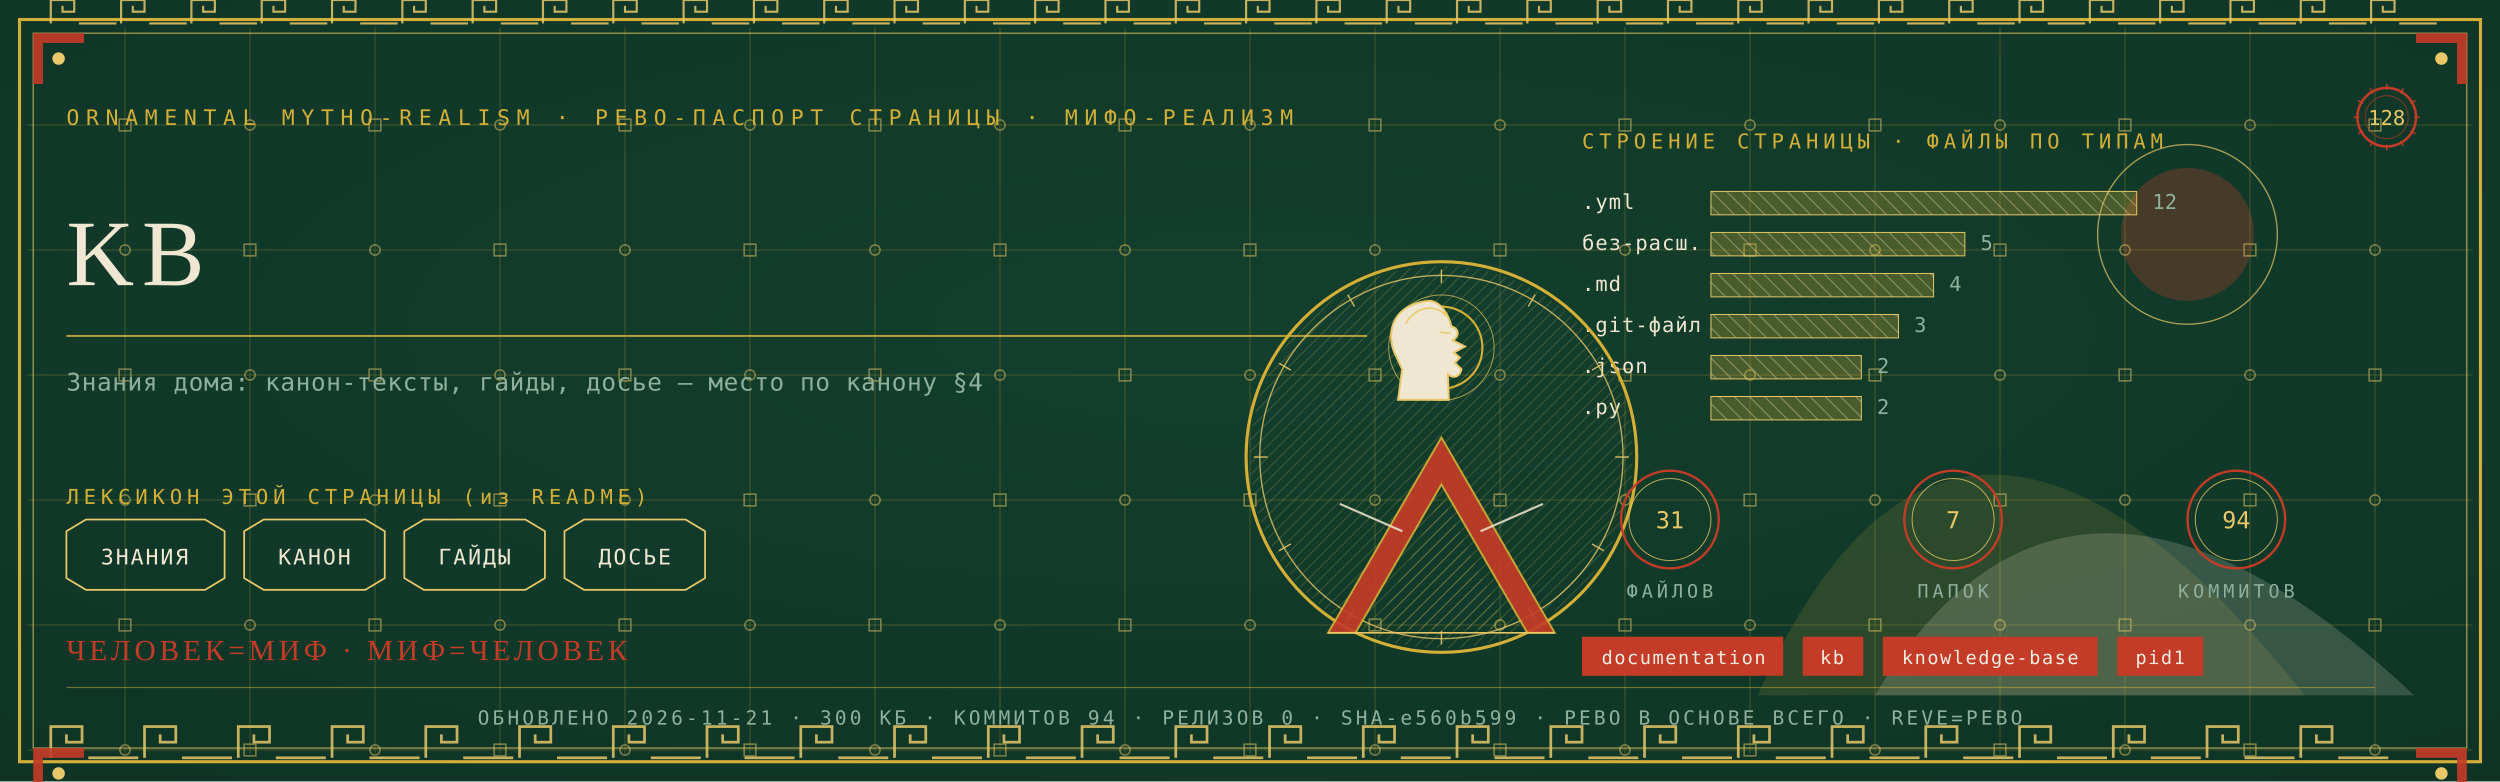
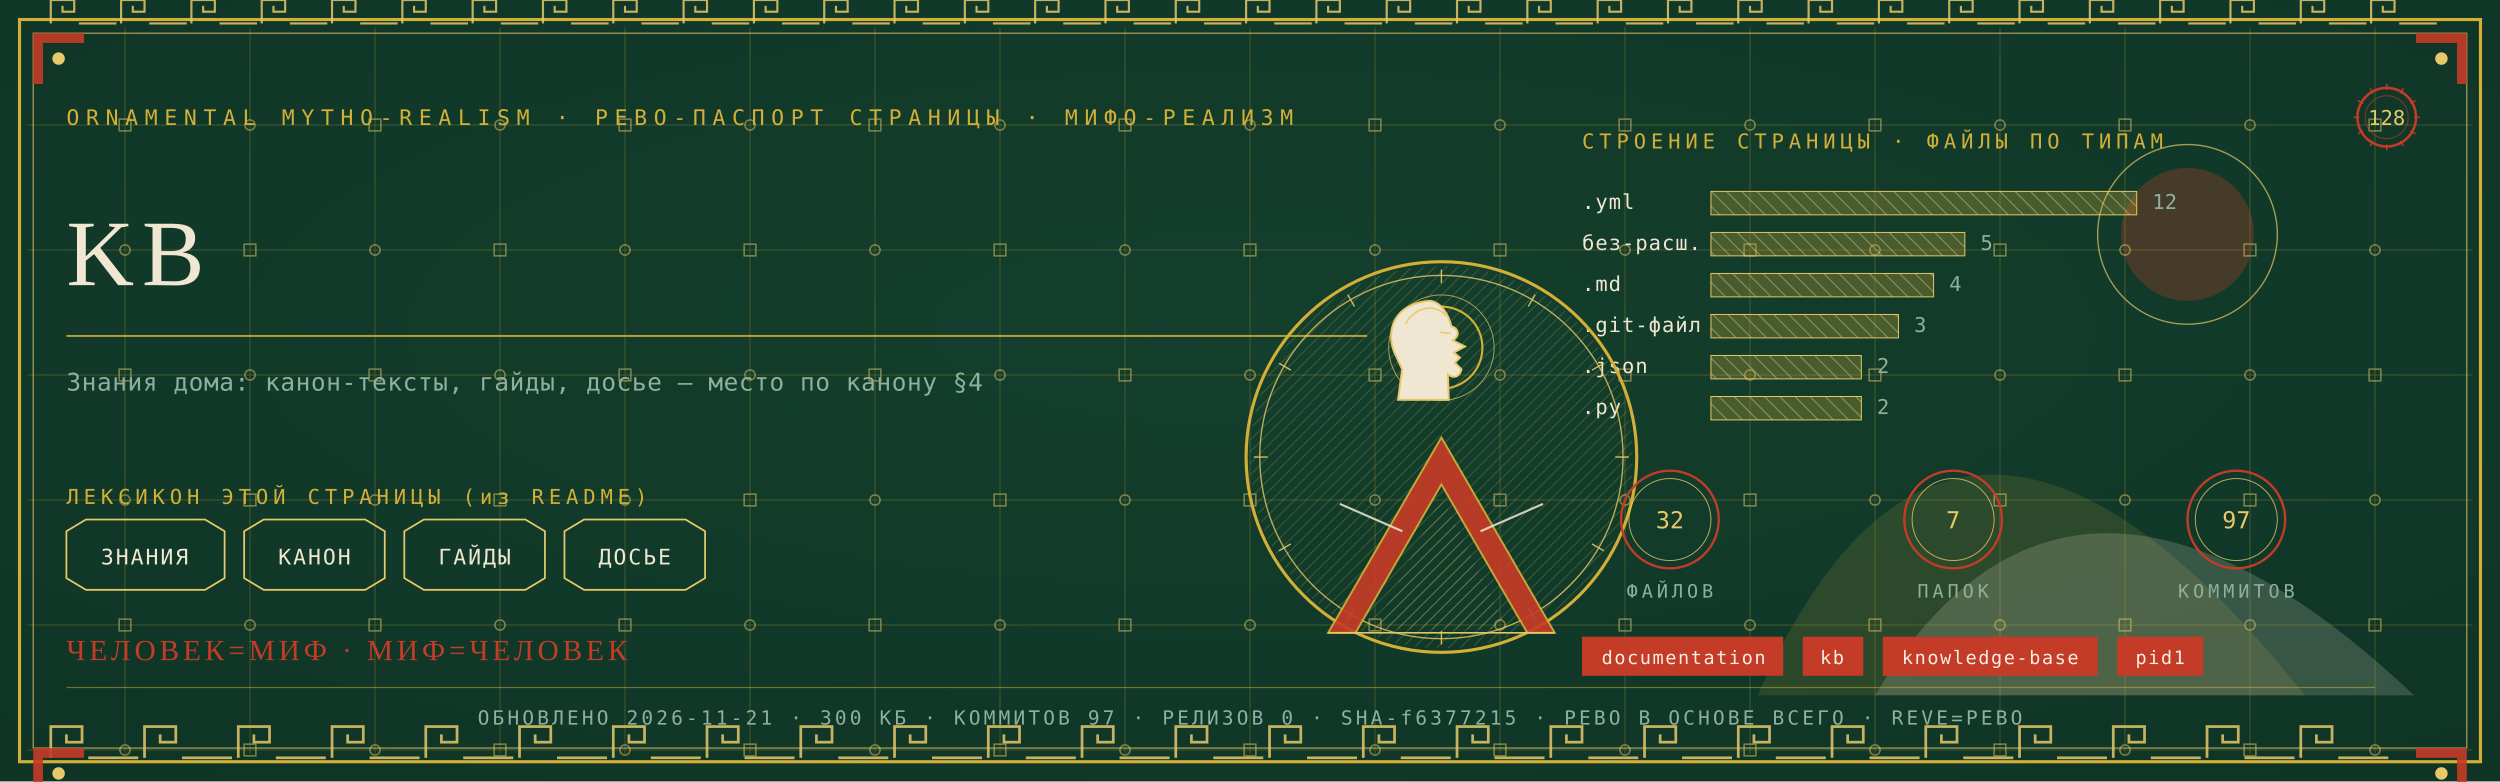
<svg xmlns="http://www.w3.org/2000/svg" viewBox="0 0 1280 400" width="1280" height="400">
  <defs>
    <radialGradient id="rp128" cx="0.5" cy="0.42" r="1.1">
      <stop offset="0" stop-color="#14402E" />
      <stop offset="1" stop-color="#0C2E21" />
    </radialGradient>
    <pattern id="hatchm" width="4.2" height="4.2" patternUnits="userSpaceOnUse" patternTransform="rotate(45)">
      <rect width="4.2" height="4.2" fill="none" />
      <line x1="0" y1="0" x2="0" y2="4.2" stroke="#E8C868" stroke-width="0.5" />
    </pattern>
    <pattern id="hatchv" width="5.5" height="5.5" patternUnits="userSpaceOnUse" patternTransform="rotate(-45)">
      <rect width="5.5" height="5.5" fill="none" />
      <line x1="0" y1="0" x2="0" y2="5.5" stroke="#EFE7D2" stroke-width="0.5" />
    </pattern>
  </defs>
  <rect width="1280" height="400" fill="#0C2E21" />
  <rect width="1280" height="400" fill="url(#rp128)" opacity="0.94" />
  <path d="M 900 356 Q 1000 130 1180 356 Z" fill="#D4AF37" opacity="0.14" />
  <path d="M 960 356 Q 1060 190 1236 356 Z" fill="#EFE7D2" opacity="0.18" />
  <circle cx="1120" cy="120" r="34" fill="#C43B27" opacity="0.30" />
  <circle cx="1120" cy="120" r="46" fill="none" stroke="#E8C868" stroke-width="0.7" opacity="0.7" />
  <g stroke="#D4AF37" stroke-width="0.45" opacity="0.30">
    <line x1="64" y1="14" x2="64" y2="386" />
    <line x1="128" y1="14" x2="128" y2="386" />
    <line x1="192" y1="14" x2="192" y2="386" />
    <line x1="256" y1="14" x2="256" y2="386" />
    <line x1="320" y1="14" x2="320" y2="386" />
    <line x1="384" y1="14" x2="384" y2="386" />
    <line x1="448" y1="14" x2="448" y2="386" />
    <line x1="512" y1="14" x2="512" y2="386" />
    <line x1="576" y1="14" x2="576" y2="386" />
    <line x1="640" y1="14" x2="640" y2="386" />
    <line x1="704" y1="14" x2="704" y2="386" />
    <line x1="768" y1="14" x2="768" y2="386" />
    <line x1="832" y1="14" x2="832" y2="386" />
    <line x1="896" y1="14" x2="896" y2="386" />
    <line x1="960" y1="14" x2="960" y2="386" />
    <line x1="1024" y1="14" x2="1024" y2="386" />
    <line x1="1088" y1="14" x2="1088" y2="386" />
    <line x1="1152" y1="14" x2="1152" y2="386" />
    <line x1="1216" y1="14" x2="1216" y2="386" />
    <line x1="14" y1="64" x2="1266" y2="64" />
    <line x1="14" y1="128" x2="1266" y2="128" />
    <line x1="14" y1="192" x2="1266" y2="192" />
    <line x1="14" y1="256" x2="1266" y2="256" />
    <line x1="14" y1="320" x2="1266" y2="320" />
    <line x1="14" y1="384" x2="1266" y2="384" />
  </g>
  <g fill="none" stroke="#E8C868" stroke-width="0.8" opacity="0.5">
    <rect x="61" y="61" width="6" height="6" />
    <circle cx="64" cy="128" r="2.6" />
    <rect x="61" y="189" width="6" height="6" />
    <circle cx="64" cy="256" r="2.6" />
    <rect x="61" y="317" width="6" height="6" />
    <circle cx="64" cy="384" r="2.6" />
    <circle cx="128" cy="64" r="2.6" />
    <rect x="125" y="125" width="6" height="6" />
    <circle cx="128" cy="192" r="2.6" />
    <rect x="125" y="253" width="6" height="6" />
    <circle cx="128" cy="320" r="2.6" />
    <rect x="125" y="381" width="6" height="6" />
    <rect x="189" y="61" width="6" height="6" />
    <circle cx="192" cy="128" r="2.6" />
    <rect x="189" y="189" width="6" height="6" />
    <circle cx="192" cy="256" r="2.6" />
    <rect x="189" y="317" width="6" height="6" />
    <circle cx="192" cy="384" r="2.6" />
    <circle cx="256" cy="64" r="2.6" />
    <rect x="253" y="125" width="6" height="6" />
    <circle cx="256" cy="192" r="2.6" />
    <rect x="253" y="253" width="6" height="6" />
    <circle cx="256" cy="320" r="2.6" />
    <rect x="253" y="381" width="6" height="6" />
    <rect x="317" y="61" width="6" height="6" />
    <circle cx="320" cy="128" r="2.6" />
    <rect x="317" y="189" width="6" height="6" />
    <circle cx="320" cy="256" r="2.6" />
    <rect x="317" y="317" width="6" height="6" />
    <circle cx="320" cy="384" r="2.6" />
    <circle cx="384" cy="64" r="2.6" />
    <rect x="381" y="125" width="6" height="6" />
    <circle cx="384" cy="192" r="2.6" />
    <rect x="381" y="253" width="6" height="6" />
    <circle cx="384" cy="320" r="2.6" />
    <rect x="381" y="381" width="6" height="6" />
    <rect x="445" y="61" width="6" height="6" />
    <circle cx="448" cy="128" r="2.6" />
    <rect x="445" y="189" width="6" height="6" />
    <circle cx="448" cy="256" r="2.6" />
    <rect x="445" y="317" width="6" height="6" />
    <circle cx="448" cy="384" r="2.6" />
    <circle cx="512" cy="64" r="2.6" />
    <rect x="509" y="125" width="6" height="6" />
    <circle cx="512" cy="192" r="2.6" />
    <rect x="509" y="253" width="6" height="6" />
    <circle cx="512" cy="320" r="2.6" />
    <rect x="509" y="381" width="6" height="6" />
    <rect x="573" y="61" width="6" height="6" />
    <circle cx="576" cy="128" r="2.6" />
    <rect x="573" y="189" width="6" height="6" />
    <circle cx="576" cy="256" r="2.6" />
    <rect x="573" y="317" width="6" height="6" />
    <circle cx="576" cy="384" r="2.6" />
    <circle cx="640" cy="64" r="2.6" />
    <rect x="637" y="125" width="6" height="6" />
    <circle cx="640" cy="192" r="2.6" />
    <rect x="637" y="253" width="6" height="6" />
    <circle cx="640" cy="320" r="2.6" />
    <rect x="637" y="381" width="6" height="6" />
    <rect x="701" y="61" width="6" height="6" />
    <circle cx="704" cy="128" r="2.6" />
    <rect x="701" y="189" width="6" height="6" />
    <circle cx="704" cy="256" r="2.6" />
    <rect x="701" y="317" width="6" height="6" />
    <circle cx="704" cy="384" r="2.6" />
    <circle cx="768" cy="64" r="2.6" />
    <rect x="765" y="125" width="6" height="6" />
    <circle cx="768" cy="192" r="2.6" />
    <rect x="765" y="253" width="6" height="6" />
    <circle cx="768" cy="320" r="2.6" />
    <rect x="765" y="381" width="6" height="6" />
    <rect x="829" y="61" width="6" height="6" />
    <circle cx="832" cy="128" r="2.6" />
    <rect x="829" y="189" width="6" height="6" />
    <circle cx="832" cy="256" r="2.6" />
    <rect x="829" y="317" width="6" height="6" />
    <circle cx="832" cy="384" r="2.6" />
    <circle cx="896" cy="64" r="2.6" />
    <rect x="893" y="125" width="6" height="6" />
    <circle cx="896" cy="192" r="2.6" />
    <rect x="893" y="253" width="6" height="6" />
    <circle cx="896" cy="320" r="2.6" />
    <rect x="893" y="381" width="6" height="6" />
    <rect x="957" y="61" width="6" height="6" />
    <circle cx="960" cy="128" r="2.6" />
    <rect x="957" y="189" width="6" height="6" />
    <circle cx="960" cy="256" r="2.6" />
    <rect x="957" y="317" width="6" height="6" />
    <circle cx="960" cy="384" r="2.6" />
    <circle cx="1024" cy="64" r="2.6" />
    <rect x="1021" y="125" width="6" height="6" />
    <circle cx="1024" cy="192" r="2.6" />
    <rect x="1021" y="253" width="6" height="6" />
    <circle cx="1024" cy="320" r="2.6" />
    <rect x="1021" y="381" width="6" height="6" />
    <rect x="1085" y="61" width="6" height="6" />
    <circle cx="1088" cy="128" r="2.6" />
    <rect x="1085" y="189" width="6" height="6" />
    <circle cx="1088" cy="256" r="2.6" />
    <rect x="1085" y="317" width="6" height="6" />
    <circle cx="1088" cy="384" r="2.6" />
    <circle cx="1152" cy="64" r="2.6" />
    <rect x="1149" y="125" width="6" height="6" />
    <circle cx="1152" cy="192" r="2.6" />
    <rect x="1149" y="253" width="6" height="6" />
    <circle cx="1152" cy="320" r="2.6" />
    <rect x="1149" y="381" width="6" height="6" />
    <rect x="1213" y="61" width="6" height="6" />
    <circle cx="1216" cy="128" r="2.6" />
    <rect x="1213" y="189" width="6" height="6" />
    <circle cx="1216" cy="256" r="2.6" />
    <rect x="1213" y="317" width="6" height="6" />
    <circle cx="1216" cy="384" r="2.6" />
  </g>
  <rect x="10" y="10" width="1260" height="380" fill="none" stroke="#D4AF37" stroke-width="1.6" />
  <rect x="17" y="17" width="1246" height="366" fill="none" stroke="#E8C868" stroke-width="0.6" opacity="0.75" />
  <g fill="none" stroke="#E8C868" stroke-width="1.4" opacity="0.85">
    <path d="M 26 388 L 26 372 L 42 372 L 42 380.0 L 34.0 380.0 L 34.0 376.0" />
    <line x1="45.2" y1="388" x2="70.8" y2="388" />
    <path d="M 74 388 L 74 372 L 90 372 L 90 380.0 L 82.0 380.0 L 82.0 376.0" />
    <line x1="93.2" y1="388" x2="118.8" y2="388" />
    <path d="M 122 388 L 122 372 L 138 372 L 138 380.0 L 130.0 380.0 L 130.0 376.0" />
    <line x1="141.2" y1="388" x2="166.8" y2="388" />
    <path d="M 170 388 L 170 372 L 186 372 L 186 380.0 L 178.0 380.0 L 178.0 376.0" />
    <line x1="189.2" y1="388" x2="214.8" y2="388" />
    <path d="M 218 388 L 218 372 L 234 372 L 234 380.0 L 226.0 380.0 L 226.0 376.0" />
    <line x1="237.2" y1="388" x2="262.8" y2="388" />
    <path d="M 266 388 L 266 372 L 282 372 L 282 380.0 L 274.0 380.0 L 274.0 376.0" />
    <line x1="285.2" y1="388" x2="310.8" y2="388" />
    <path d="M 314 388 L 314 372 L 330 372 L 330 380.0 L 322.0 380.0 L 322.0 376.0" />
    <line x1="333.2" y1="388" x2="358.8" y2="388" />
    <path d="M 362 388 L 362 372 L 378 372 L 378 380.0 L 370.0 380.0 L 370.0 376.0" />
    <line x1="381.2" y1="388" x2="406.8" y2="388" />
    <path d="M 410 388 L 410 372 L 426 372 L 426 380.0 L 418.0 380.0 L 418.0 376.0" />
    <line x1="429.2" y1="388" x2="454.8" y2="388" />
    <path d="M 458 388 L 458 372 L 474 372 L 474 380.0 L 466.0 380.0 L 466.0 376.0" />
    <line x1="477.2" y1="388" x2="502.8" y2="388" />
    <path d="M 506 388 L 506 372 L 522 372 L 522 380.0 L 514.0 380.0 L 514.0 376.0" />
    <line x1="525.2" y1="388" x2="550.8" y2="388" />
    <path d="M 554 388 L 554 372 L 570 372 L 570 380.0 L 562.0 380.0 L 562.0 376.0" />
    <line x1="573.2" y1="388" x2="598.8" y2="388" />
    <path d="M 602 388 L 602 372 L 618 372 L 618 380.0 L 610.0 380.0 L 610.0 376.0" />
    <line x1="621.2" y1="388" x2="646.8" y2="388" />
    <path d="M 650 388 L 650 372 L 666 372 L 666 380.0 L 658.0 380.0 L 658.0 376.0" />
    <line x1="669.2" y1="388" x2="694.8" y2="388" />
    <path d="M 698 388 L 698 372 L 714 372 L 714 380.0 L 706.0 380.0 L 706.0 376.0" />
    <line x1="717.2" y1="388" x2="742.8" y2="388" />
    <path d="M 746 388 L 746 372 L 762 372 L 762 380.0 L 754.0 380.0 L 754.0 376.0" />
    <line x1="765.2" y1="388" x2="790.8" y2="388" />
    <path d="M 794 388 L 794 372 L 810 372 L 810 380.0 L 802.0 380.0 L 802.0 376.0" />
    <line x1="813.2" y1="388" x2="838.8" y2="388" />
    <path d="M 842 388 L 842 372 L 858 372 L 858 380.0 L 850.0 380.0 L 850.0 376.0" />
    <line x1="861.2" y1="388" x2="886.8" y2="388" />
    <path d="M 890 388 L 890 372 L 906 372 L 906 380.0 L 898.0 380.0 L 898.0 376.0" />
    <line x1="909.2" y1="388" x2="934.8" y2="388" />
    <path d="M 938 388 L 938 372 L 954 372 L 954 380.0 L 946.0 380.0 L 946.0 376.0" />
    <line x1="957.2" y1="388" x2="982.8" y2="388" />
    <path d="M 986 388 L 986 372 L 1002 372 L 1002 380.0 L 994.0 380.0 L 994.0 376.0" />
    <line x1="1005.2" y1="388" x2="1030.8" y2="388" />
    <path d="M 1034 388 L 1034 372 L 1050 372 L 1050 380.0 L 1042.0 380.0 L 1042.0 376.0" />
    <line x1="1053.2" y1="388" x2="1078.8" y2="388" />
    <path d="M 1082 388 L 1082 372 L 1098 372 L 1098 380.0 L 1090.0 380.0 L 1090.0 376.0" />
    <line x1="1101.2" y1="388" x2="1126.8" y2="388" />
    <path d="M 1130 388 L 1130 372 L 1146 372 L 1146 380.0 L 1138.0 380.0 L 1138.0 376.0" />
    <line x1="1149.2" y1="388" x2="1174.8" y2="388" />
    <path d="M 1178 388 L 1178 372 L 1194 372 L 1194 380.0 L 1186.0 380.0 L 1186.0 376.0" />
    <line x1="1197.2" y1="388" x2="1222.8" y2="388" />
  </g>
  <g fill="none" stroke="#E8C868" stroke-width="1.1" opacity="0.85">
    <path d="M 26 12 L 26 0 L 38 0 L 38 6.0 L 32.0 6.0 L 32.0 3.0" />
    <line x1="40.4" y1="12" x2="59.6" y2="12" />
    <path d="M 62 12 L 62 0 L 74 0 L 74 6.0 L 68.0 6.0 L 68.0 3.0" />
    <line x1="76.4" y1="12" x2="95.6" y2="12" />
    <path d="M 98 12 L 98 0 L 110 0 L 110 6.0 L 104.0 6.0 L 104.0 3.0" />
    <line x1="112.4" y1="12" x2="131.6" y2="12" />
    <path d="M 134 12 L 134 0 L 146 0 L 146 6.0 L 140.0 6.0 L 140.0 3.0" />
    <line x1="148.4" y1="12" x2="167.6" y2="12" />
    <path d="M 170 12 L 170 0 L 182 0 L 182 6.0 L 176.0 6.0 L 176.0 3.0" />
    <line x1="184.4" y1="12" x2="203.6" y2="12" />
    <path d="M 206 12 L 206 0 L 218 0 L 218 6.0 L 212.0 6.0 L 212.0 3.0" />
    <line x1="220.4" y1="12" x2="239.6" y2="12" />
    <path d="M 242 12 L 242 0 L 254 0 L 254 6.0 L 248.0 6.0 L 248.0 3.0" />
    <line x1="256.4" y1="12" x2="275.6" y2="12" />
    <path d="M 278 12 L 278 0 L 290 0 L 290 6.0 L 284.0 6.0 L 284.0 3.0" />
    <line x1="292.4" y1="12" x2="311.6" y2="12" />
    <path d="M 314 12 L 314 0 L 326 0 L 326 6.0 L 320.0 6.0 L 320.0 3.0" />
    <line x1="328.4" y1="12" x2="347.6" y2="12" />
    <path d="M 350 12 L 350 0 L 362 0 L 362 6.0 L 356.0 6.0 L 356.0 3.0" />
    <line x1="364.4" y1="12" x2="383.6" y2="12" />
    <path d="M 386 12 L 386 0 L 398 0 L 398 6.0 L 392.0 6.0 L 392.0 3.0" />
    <line x1="400.4" y1="12" x2="419.6" y2="12" />
    <path d="M 422 12 L 422 0 L 434 0 L 434 6.0 L 428.0 6.0 L 428.0 3.0" />
    <line x1="436.4" y1="12" x2="455.6" y2="12" />
    <path d="M 458 12 L 458 0 L 470 0 L 470 6.0 L 464.0 6.0 L 464.0 3.0" />
    <line x1="472.4" y1="12" x2="491.6" y2="12" />
    <path d="M 494 12 L 494 0 L 506 0 L 506 6.0 L 500.0 6.0 L 500.0 3.0" />
    <line x1="508.4" y1="12" x2="527.6" y2="12" />
    <path d="M 530 12 L 530 0 L 542 0 L 542 6.0 L 536.0 6.0 L 536.0 3.0" />
    <line x1="544.4" y1="12" x2="563.6" y2="12" />
    <path d="M 566 12 L 566 0 L 578 0 L 578 6.0 L 572.0 6.0 L 572.0 3.0" />
    <line x1="580.4" y1="12" x2="599.6" y2="12" />
    <path d="M 602 12 L 602 0 L 614 0 L 614 6.0 L 608.0 6.0 L 608.0 3.0" />
    <line x1="616.4" y1="12" x2="635.6" y2="12" />
    <path d="M 638 12 L 638 0 L 650 0 L 650 6.0 L 644.0 6.0 L 644.0 3.0" />
    <line x1="652.4" y1="12" x2="671.6" y2="12" />
    <path d="M 674 12 L 674 0 L 686 0 L 686 6.0 L 680.0 6.0 L 680.0 3.0" />
    <line x1="688.4" y1="12" x2="707.6" y2="12" />
    <path d="M 710 12 L 710 0 L 722 0 L 722 6.0 L 716.0 6.0 L 716.0 3.0" />
    <line x1="724.4" y1="12" x2="743.6" y2="12" />
    <path d="M 746 12 L 746 0 L 758 0 L 758 6.0 L 752.0 6.0 L 752.0 3.0" />
    <line x1="760.4" y1="12" x2="779.6" y2="12" />
    <path d="M 782 12 L 782 0 L 794 0 L 794 6.0 L 788.0 6.0 L 788.0 3.0" />
    <line x1="796.4" y1="12" x2="815.6" y2="12" />
    <path d="M 818 12 L 818 0 L 830 0 L 830 6.0 L 824.0 6.0 L 824.0 3.0" />
    <line x1="832.4" y1="12" x2="851.6" y2="12" />
    <path d="M 854 12 L 854 0 L 866 0 L 866 6.0 L 860.0 6.0 L 860.0 3.0" />
    <line x1="868.4" y1="12" x2="887.6" y2="12" />
    <path d="M 890 12 L 890 0 L 902 0 L 902 6.0 L 896.0 6.0 L 896.0 3.0" />
    <line x1="904.4" y1="12" x2="923.6" y2="12" />
    <path d="M 926 12 L 926 0 L 938 0 L 938 6.0 L 932.0 6.0 L 932.0 3.0" />
    <line x1="940.4" y1="12" x2="959.6" y2="12" />
    <path d="M 962 12 L 962 0 L 974 0 L 974 6.0 L 968.0 6.0 L 968.0 3.0" />
    <line x1="976.4" y1="12" x2="995.6" y2="12" />
    <path d="M 998 12 L 998 0 L 1010 0 L 1010 6.0 L 1004.0 6.0 L 1004.0 3.0" />
    <line x1="1012.4" y1="12" x2="1031.6" y2="12" />
    <path d="M 1034 12 L 1034 0 L 1046 0 L 1046 6.0 L 1040.0 6.0 L 1040.0 3.0" />
    <line x1="1048.4" y1="12" x2="1067.6" y2="12" />
    <path d="M 1070 12 L 1070 0 L 1082 0 L 1082 6.0 L 1076.0 6.0 L 1076.0 3.0" />
    <line x1="1084.4" y1="12" x2="1103.6" y2="12" />
    <path d="M 1106 12 L 1106 0 L 1118 0 L 1118 6.0 L 1112.0 6.0 L 1112.0 3.0" />
    <line x1="1120.4" y1="12" x2="1139.6" y2="12" />
    <path d="M 1142 12 L 1142 0 L 1154 0 L 1154 6.0 L 1148.0 6.0 L 1148.0 3.0" />
    <line x1="1156.4" y1="12" x2="1175.6" y2="12" />
    <path d="M 1178 12 L 1178 0 L 1190 0 L 1190 6.0 L 1184.0 6.0 L 1184.0 3.0" />
    <line x1="1192.4" y1="12" x2="1211.6" y2="12" />
    <path d="M 1214 12 L 1214 0 L 1226 0 L 1226 6.0 L 1220.0 6.0 L 1220.0 3.0" />
    <line x1="1228.4" y1="12" x2="1247.6" y2="12" />
  </g>
  <g transform="translate(17,17) scale(1,1)">
    <path d="M 0 0 L 26 0 L 26 5 L 5 5 L 5 26 L 0 26 Z" fill="#C43B27" opacity="0.9" />
    <circle cx="13" cy="13" r="3.2" fill="#E8C868" />
  </g>
  <g transform="translate(1263,17) scale(-1,1)">
    <path d="M 0 0 L 26 0 L 26 5 L 5 5 L 5 26 L 0 26 Z" fill="#C43B27" opacity="0.9" />
    <circle cx="13" cy="13" r="3.2" fill="#E8C868" />
  </g>
  <g transform="translate(17,383) scale(1,1)">
    <path d="M 0 0 L 26 0 L 26 5 L 5 5 L 5 26 L 0 26 Z" fill="#C43B27" opacity="0.9" />
    <circle cx="13" cy="13" r="3.2" fill="#E8C868" />
  </g>
  <g transform="translate(1263,383) scale(-1,1)">
    <path d="M 0 0 L 26 0 L 26 5 L 5 5 L 5 26 L 0 26 Z" fill="#C43B27" opacity="0.9" />
    <circle cx="13" cy="13" r="3.2" fill="#E8C868" />
  </g>
  <text x="34" y="64" font-family="'Cascadia Mono', ui-monospace, Consolas, monospace" font-size="11" fill="#D4AF37" letter-spacing="3.4">ORNAMENTAL MYTHO-REALISM · РЕВО-ПАСПОРТ СТРАНИЦЫ · МИФО-РЕАЛИЗМ</text>
  <g transform="translate(1222,60)">
    <circle r="15" fill="none" stroke="#C43B27" stroke-width="1.3" />
    <circle r="11" fill="none" stroke="#C43B27" stroke-width="0.55" opacity="0.6" />
    <text y="4" text-anchor="middle" font-family="'Cascadia Mono', ui-monospace, Consolas, monospace" font-size="10.5" fill="#E8C868">128</text>
    <g stroke="#C43B27" stroke-width="0.7">
      <line x1="0" y1="-17" x2="0" y2="-14" transform="rotate(0)" />
      <line x1="0" y1="-17" x2="0" y2="-14" transform="rotate(30)" />
      <line x1="0" y1="-17" x2="0" y2="-14" transform="rotate(60)" />
      <line x1="0" y1="-17" x2="0" y2="-14" transform="rotate(90)" />
      <line x1="0" y1="-17" x2="0" y2="-14" transform="rotate(120)" />
      <line x1="0" y1="-17" x2="0" y2="-14" transform="rotate(150)" />
      <line x1="0" y1="-17" x2="0" y2="-14" transform="rotate(180)" />
      <line x1="0" y1="-17" x2="0" y2="-14" transform="rotate(210)" />
      <line x1="0" y1="-17" x2="0" y2="-14" transform="rotate(240)" />
      <line x1="0" y1="-17" x2="0" y2="-14" transform="rotate(270)" />
      <line x1="0" y1="-17" x2="0" y2="-14" transform="rotate(300)" />
      <line x1="0" y1="-17" x2="0" y2="-14" transform="rotate(330)" />
    </g>
  </g>
  <text x="34" y="146" font-family="Georgia, 'Times New Roman', serif" font-size="48.0" fill="#EFE7D2" letter-spacing="4">KB</text>
  <line x1="34" y1="172" x2="700" y2="172" stroke="#D4AF37" stroke-width="1" opacity="0.85" />
  <text x="34" y="200" font-family="'Cascadia Mono', ui-monospace, Consolas, monospace" font-size="12.5" fill="#8FB09C" letter-spacing="0.3">Знания дома: канон-тексты, гайды, досье — место по канону §4</text>
  <text x="34" y="258" font-family="'Cascadia Mono', ui-monospace, Consolas, monospace" font-size="10.5" fill="#D4AF37" letter-spacing="2.5">ЛЕКСИКОН ЭТОЙ СТРАНИЦЫ (из README)</text>
  <path d="M 34 272 L 44 266 L 105 266 L 115 272 L 115 296 L 105 302 L 44 302 L 34 296 Z" fill="none" stroke="#E8C868" stroke-width="0.9" />
  <text x="74" y="289" text-anchor="middle" font-family="'Cascadia Mono', ui-monospace, Consolas, monospace" font-size="11" fill="#EFE7D2" letter-spacing="1">ЗНАНИЯ</text>
  <path d="M 125 272 L 135 266 L 187 266 L 197 272 L 197 296 L 187 302 L 135 302 L 125 296 Z" fill="none" stroke="#E8C868" stroke-width="0.9" />
  <text x="161" y="289" text-anchor="middle" font-family="'Cascadia Mono', ui-monospace, Consolas, monospace" font-size="11" fill="#EFE7D2" letter-spacing="1">КАНОН</text>
  <path d="M 207 272 L 217 266 L 269 266 L 279 272 L 279 296 L 269 302 L 217 302 L 207 296 Z" fill="none" stroke="#E8C868" stroke-width="0.9" />
  <text x="243" y="289" text-anchor="middle" font-family="'Cascadia Mono', ui-monospace, Consolas, monospace" font-size="11" fill="#EFE7D2" letter-spacing="1">ГАЙДЫ</text>
  <path d="M 289 272 L 299 266 L 351 266 L 361 272 L 361 296 L 351 302 L 299 302 L 289 296 Z" fill="none" stroke="#E8C868" stroke-width="0.9" />
  <text x="325" y="289" text-anchor="middle" font-family="'Cascadia Mono', ui-monospace, Consolas, monospace" font-size="11" fill="#EFE7D2" letter-spacing="1">ДОСЬЕ</text>
  <text x="810" y="76" font-family="'Cascadia Mono', ui-monospace, Consolas, monospace" font-size="10.5" fill="#D4AF37" letter-spacing="2.5">СТРОЕНИЕ СТРАНИЦЫ · ФАЙЛЫ ПО ТИПАМ</text>
  <text x="810" y="107" font-family="'Cascadia Mono', ui-monospace, Consolas, monospace" font-size="10.5" fill="#EFE7D2" letter-spacing="0.5">.yml</text>
  <rect x="876" y="98" width="218" height="12" fill="url(#hatchv)" opacity="0.9" />
  <rect x="876" y="98" width="218" height="12" fill="#D4AF37" opacity="0.28" />
  <rect x="876" y="98" width="218" height="12" fill="none" stroke="#E8C868" stroke-width="0.5" />
  <text x="1102" y="107" font-family="'Cascadia Mono', ui-monospace, Consolas, monospace" font-size="10.5" fill="#8FB09C">12</text>
  <text x="810" y="128" font-family="'Cascadia Mono', ui-monospace, Consolas, monospace" font-size="10.5" fill="#EFE7D2" letter-spacing="0.5">без-расш.</text>
  <rect x="876" y="119" width="130" height="12" fill="url(#hatchv)" opacity="0.9" />
  <rect x="876" y="119" width="130" height="12" fill="#D4AF37" opacity="0.28" />
  <rect x="876" y="119" width="130" height="12" fill="none" stroke="#E8C868" stroke-width="0.5" />
  <text x="1014" y="128" font-family="'Cascadia Mono', ui-monospace, Consolas, monospace" font-size="10.5" fill="#8FB09C">5</text>
  <text x="810" y="149" font-family="'Cascadia Mono', ui-monospace, Consolas, monospace" font-size="10.5" fill="#EFE7D2" letter-spacing="0.5">.md</text>
  <rect x="876" y="140" width="114" height="12" fill="url(#hatchv)" opacity="0.9" />
  <rect x="876" y="140" width="114" height="12" fill="#D4AF37" opacity="0.28" />
  <rect x="876" y="140" width="114" height="12" fill="none" stroke="#E8C868" stroke-width="0.5" />
  <text x="998" y="149" font-family="'Cascadia Mono', ui-monospace, Consolas, monospace" font-size="10.5" fill="#8FB09C">4</text>
  <text x="810" y="170" font-family="'Cascadia Mono', ui-monospace, Consolas, monospace" font-size="10.5" fill="#EFE7D2" letter-spacing="0.5">.git-файл</text>
  <rect x="876" y="161" width="96" height="12" fill="url(#hatchv)" opacity="0.9" />
  <rect x="876" y="161" width="96" height="12" fill="#D4AF37" opacity="0.28" />
  <rect x="876" y="161" width="96" height="12" fill="none" stroke="#E8C868" stroke-width="0.5" />
  <text x="980" y="170" font-family="'Cascadia Mono', ui-monospace, Consolas, monospace" font-size="10.5" fill="#8FB09C">3</text>
  <text x="810" y="191" font-family="'Cascadia Mono', ui-monospace, Consolas, monospace" font-size="10.5" fill="#EFE7D2" letter-spacing="0.5">.json</text>
  <rect x="876" y="182" width="77" height="12" fill="url(#hatchv)" opacity="0.9" />
  <rect x="876" y="182" width="77" height="12" fill="#D4AF37" opacity="0.28" />
  <rect x="876" y="182" width="77" height="12" fill="none" stroke="#E8C868" stroke-width="0.5" />
  <text x="961" y="191" font-family="'Cascadia Mono', ui-monospace, Consolas, monospace" font-size="10.5" fill="#8FB09C">2</text>
  <text x="810" y="212" font-family="'Cascadia Mono', ui-monospace, Consolas, monospace" font-size="10.5" fill="#EFE7D2" letter-spacing="0.5">.py</text>
  <rect x="876" y="203" width="77" height="12" fill="url(#hatchv)" opacity="0.9" />
  <rect x="876" y="203" width="77" height="12" fill="#D4AF37" opacity="0.28" />
  <rect x="876" y="203" width="77" height="12" fill="none" stroke="#E8C868" stroke-width="0.5" />
  <text x="961" y="212" font-family="'Cascadia Mono', ui-monospace, Consolas, monospace" font-size="10.5" fill="#8FB09C">2</text>
  <g transform="translate(738,234)">
    <circle r="100" fill="none" stroke="#D4AF37" stroke-width="1.6" />
    <circle r="93" fill="none" stroke="#E8C868" stroke-width="0.7" opacity="0.8" />
    <circle r="98" fill="url(#hatchm)" opacity="0.4" />
    <g stroke="#E8C868" stroke-width="0.7" opacity="0.9">
      <line x1="0" y1="-96" x2="0" y2="-89" transform="rotate(0)" />
      <line x1="0" y1="-96" x2="0" y2="-89" transform="rotate(30)" />
      <line x1="0" y1="-96" x2="0" y2="-89" transform="rotate(60)" />
      <line x1="0" y1="-96" x2="0" y2="-89" transform="rotate(90)" />
      <line x1="0" y1="-96" x2="0" y2="-89" transform="rotate(120)" />
      <line x1="0" y1="-96" x2="0" y2="-89" transform="rotate(150)" />
      <line x1="0" y1="-96" x2="0" y2="-89" transform="rotate(180)" />
      <line x1="0" y1="-96" x2="0" y2="-89" transform="rotate(210)" />
      <line x1="0" y1="-96" x2="0" y2="-89" transform="rotate(240)" />
      <line x1="0" y1="-96" x2="0" y2="-89" transform="rotate(270)" />
      <line x1="0" y1="-96" x2="0" y2="-89" transform="rotate(300)" />
      <line x1="0" y1="-96" x2="0" y2="-89" transform="rotate(330)" />
    </g>
    <circle cy="-56" r="21" fill="none" stroke="#D4AF37" stroke-width="1.1" />
    <circle cy="-56" r="27" fill="none" stroke="#E8C868" stroke-width="0.5" opacity="0.7" />
    <path d="M -6.0 -80.0 C -23.5 -78.7 -28.7 -65.7 -24.3 -54.0 L -20.1 -44.9 L -22.2 -29.3 L 3.8 -29.3 L 3.3 -42.3 C 6.9 -39.7 9.5 -41.5 10.3 -44.9 L 6.9 -48.3 L 9.5 -50.9 L 6.4 -53.5 L 12.1 -56.6 L 5.9 -59.7 C 9.5 -62.3 9.0 -65.7 5.1 -67.0 C 3.8 -72.7 -0.1 -79.5 -6.0 -80.0 Z" fill="#EFE7D2" stroke="#E8C868" stroke-width="1.0" />
    <g fill="none" stroke="#E8C868" stroke-width="0.8" opacity="0.95">
      <path d="M -18.3 -68.3 C -13.1 -77.4 -2.7 -78.7 2.5 -72.2" />
      <path d="M -0.9 -63.9 L 4.8 -63.4" />
    </g>
    <path d="M -58.0 90.0 L 0 -10.0 L 58.0 90.0 L 44.0 90.0 L 0 14.0 L -44.0 90.0 Z" fill="#C43B27" opacity="0.92" stroke="#D4AF37" stroke-width="1.0" />
    <path d="M -34.0 88.0 L 0 20.0 L 34.0 88.0" fill="url(#hatchm)" opacity="0.5" stroke="none" />
    <path d="M -58.0 90.0 L 58.0 90.0" fill="none" stroke="#E8C868" stroke-width="0.8" />
    <path d="M -52.0 24.0 L -20.0 38.0" fill="none" stroke="#EFE7D2" stroke-width="1.1" opacity="0.85" />
    <path d="M 52.0 24.0 L 20.0 38.0" fill="none" stroke="#EFE7D2" stroke-width="1.1" opacity="0.85" />
  </g>
  <g transform="translate(855,266)">
    <circle r="25" fill="none" stroke="#C43B27" stroke-width="1.2" />
    <circle r="21" fill="none" stroke="#E8C868" stroke-width="0.5" opacity="0.8" />
-     <text y="4.5" text-anchor="middle" font-family="'Cascadia Mono', ui-monospace, Consolas, monospace" font-size="12" fill="#E8C868">31</text>
+     <text y="4.5" text-anchor="middle" font-family="'Cascadia Mono', ui-monospace, Consolas, monospace" font-size="12" fill="#E8C868">32</text>
    <text y="40" text-anchor="middle" font-family="'Cascadia Mono', ui-monospace, Consolas, monospace" font-size="9.5" fill="#8FB09C" letter-spacing="2">ФАЙЛОВ</text>
  </g>
  <g transform="translate(1000,266)">
    <circle r="25" fill="none" stroke="#C43B27" stroke-width="1.2" />
    <circle r="21" fill="none" stroke="#E8C868" stroke-width="0.5" opacity="0.8" />
    <text y="4.5" text-anchor="middle" font-family="'Cascadia Mono', ui-monospace, Consolas, monospace" font-size="12" fill="#E8C868">7</text>
    <text y="40" text-anchor="middle" font-family="'Cascadia Mono', ui-monospace, Consolas, monospace" font-size="9.5" fill="#8FB09C" letter-spacing="2">ПАПОК</text>
  </g>
  <g transform="translate(1145,266)">
    <circle r="25" fill="none" stroke="#C43B27" stroke-width="1.2" />
    <circle r="21" fill="none" stroke="#E8C868" stroke-width="0.5" opacity="0.8" />
-     <text y="4.5" text-anchor="middle" font-family="'Cascadia Mono', ui-monospace, Consolas, monospace" font-size="12" fill="#E8C868">94</text>
+     <text y="4.5" text-anchor="middle" font-family="'Cascadia Mono', ui-monospace, Consolas, monospace" font-size="12" fill="#E8C868">97</text>
    <text y="40" text-anchor="middle" font-family="'Cascadia Mono', ui-monospace, Consolas, monospace" font-size="9.5" fill="#8FB09C" letter-spacing="2">КОММИТОВ</text>
  </g>
  <rect x="810" y="326" rx="0" width="103" height="20" fill="#C43B27" />
  <text x="862" y="340" text-anchor="middle" font-family="'Cascadia Mono', ui-monospace, Consolas, monospace" font-size="9.5" fill="#F5EFE2" letter-spacing="0.8">documentation</text>
  <rect x="923" y="326" rx="0" width="31" height="20" fill="#C43B27" />
  <text x="938" y="340" text-anchor="middle" font-family="'Cascadia Mono', ui-monospace, Consolas, monospace" font-size="9.5" fill="#F5EFE2" letter-spacing="0.8">kb</text>
  <rect x="964" y="326" rx="0" width="110" height="20" fill="#C43B27" />
  <text x="1019" y="340" text-anchor="middle" font-family="'Cascadia Mono', ui-monospace, Consolas, monospace" font-size="9.5" fill="#F5EFE2" letter-spacing="0.8">knowledge-base</text>
  <rect x="1084" y="326" rx="0" width="44" height="20" fill="#C43B27" />
  <text x="1106" y="340" text-anchor="middle" font-family="'Cascadia Mono', ui-monospace, Consolas, monospace" font-size="9.5" fill="#F5EFE2" letter-spacing="0.8">pid1</text>
  <text x="34" y="338" font-family="Georgia, 'Times New Roman', serif" font-size="15" fill="#C43B27" letter-spacing="2">ЧЕЛОВЕК=МИФ · МИФ=ЧЕЛОВЕК</text>
  <line x1="34" y1="352" x2="1216" y2="352" stroke="#D4AF37" stroke-width="0.6" opacity="0.5" />
-   <text x="640" y="371" text-anchor="middle" font-family="'Cascadia Mono', ui-monospace, Consolas, monospace" font-size="10" fill="#8FB09C" letter-spacing="1.6">ОБНОВЛЕНО 2026-11-21 · 300 КБ · КОММИТОВ 94 · РЕЛИЗОВ 0 · SHA-e560b599 · РЕВО В ОСНОВЕ ВСЕГО · REVE=РЕВО</text>
+   <text x="640" y="371" text-anchor="middle" font-family="'Cascadia Mono', ui-monospace, Consolas, monospace" font-size="10" fill="#8FB09C" letter-spacing="1.6">ОБНОВЛЕНО 2026-11-21 · 300 КБ · КОММИТОВ 97 · РЕЛИЗОВ 0 · SHA-f6377215 · РЕВО В ОСНОВЕ ВСЕГО · REVE=РЕВО</text>
</svg>
